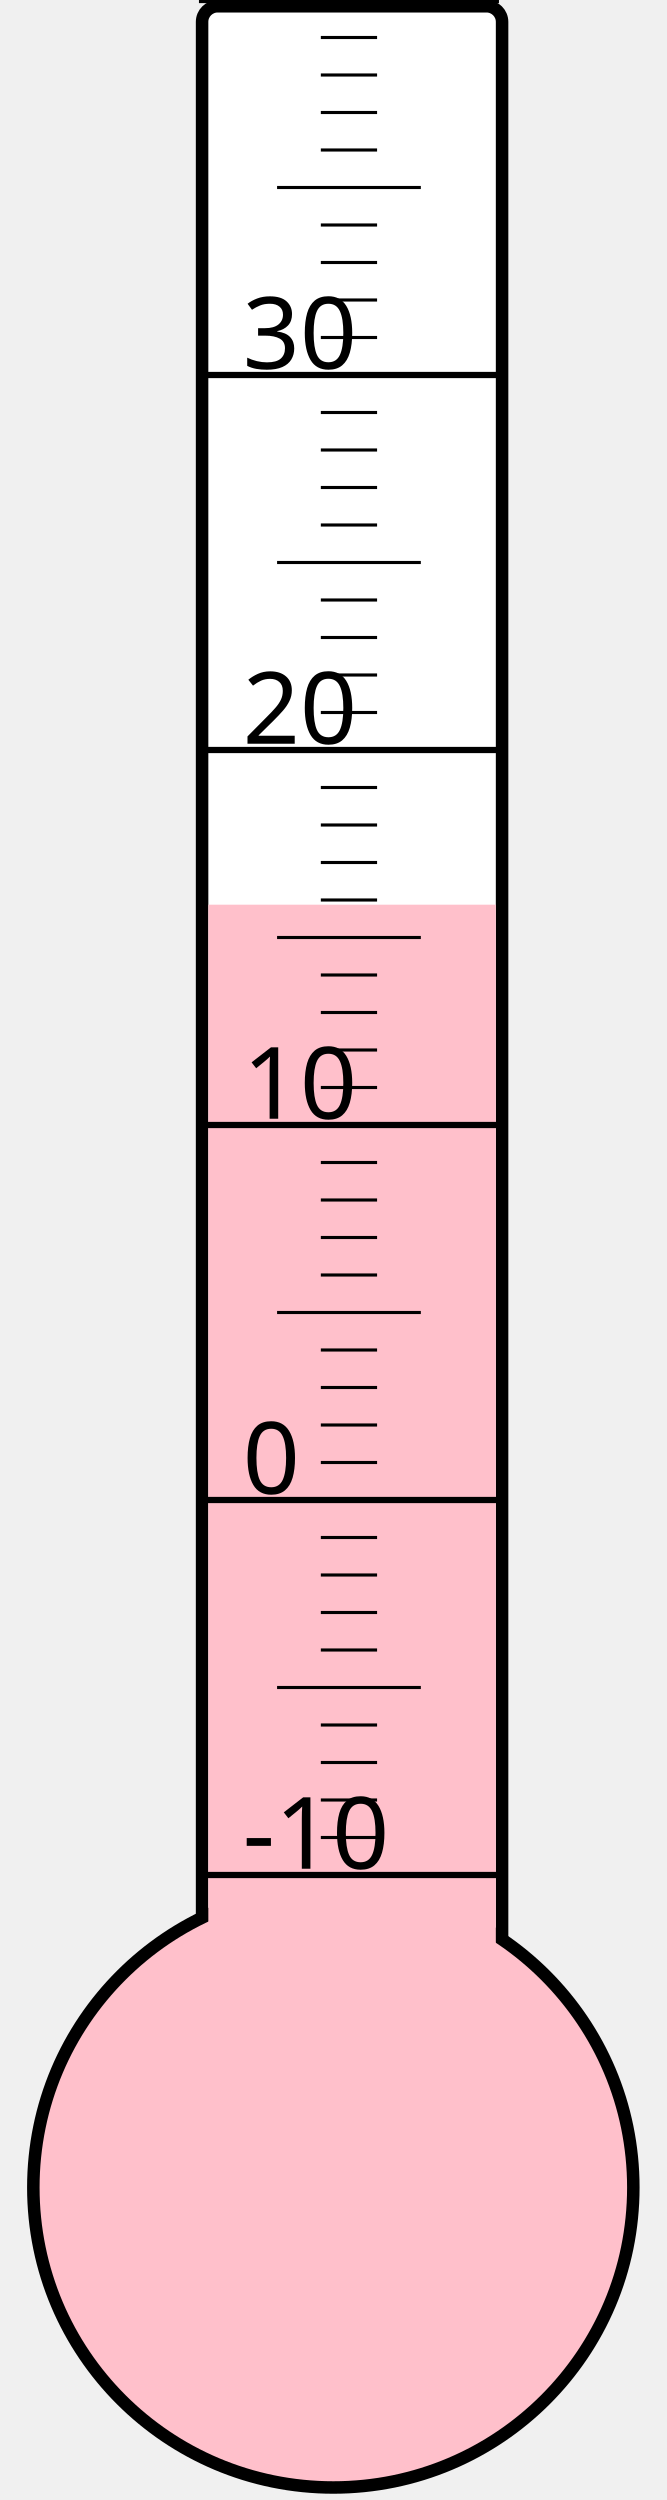
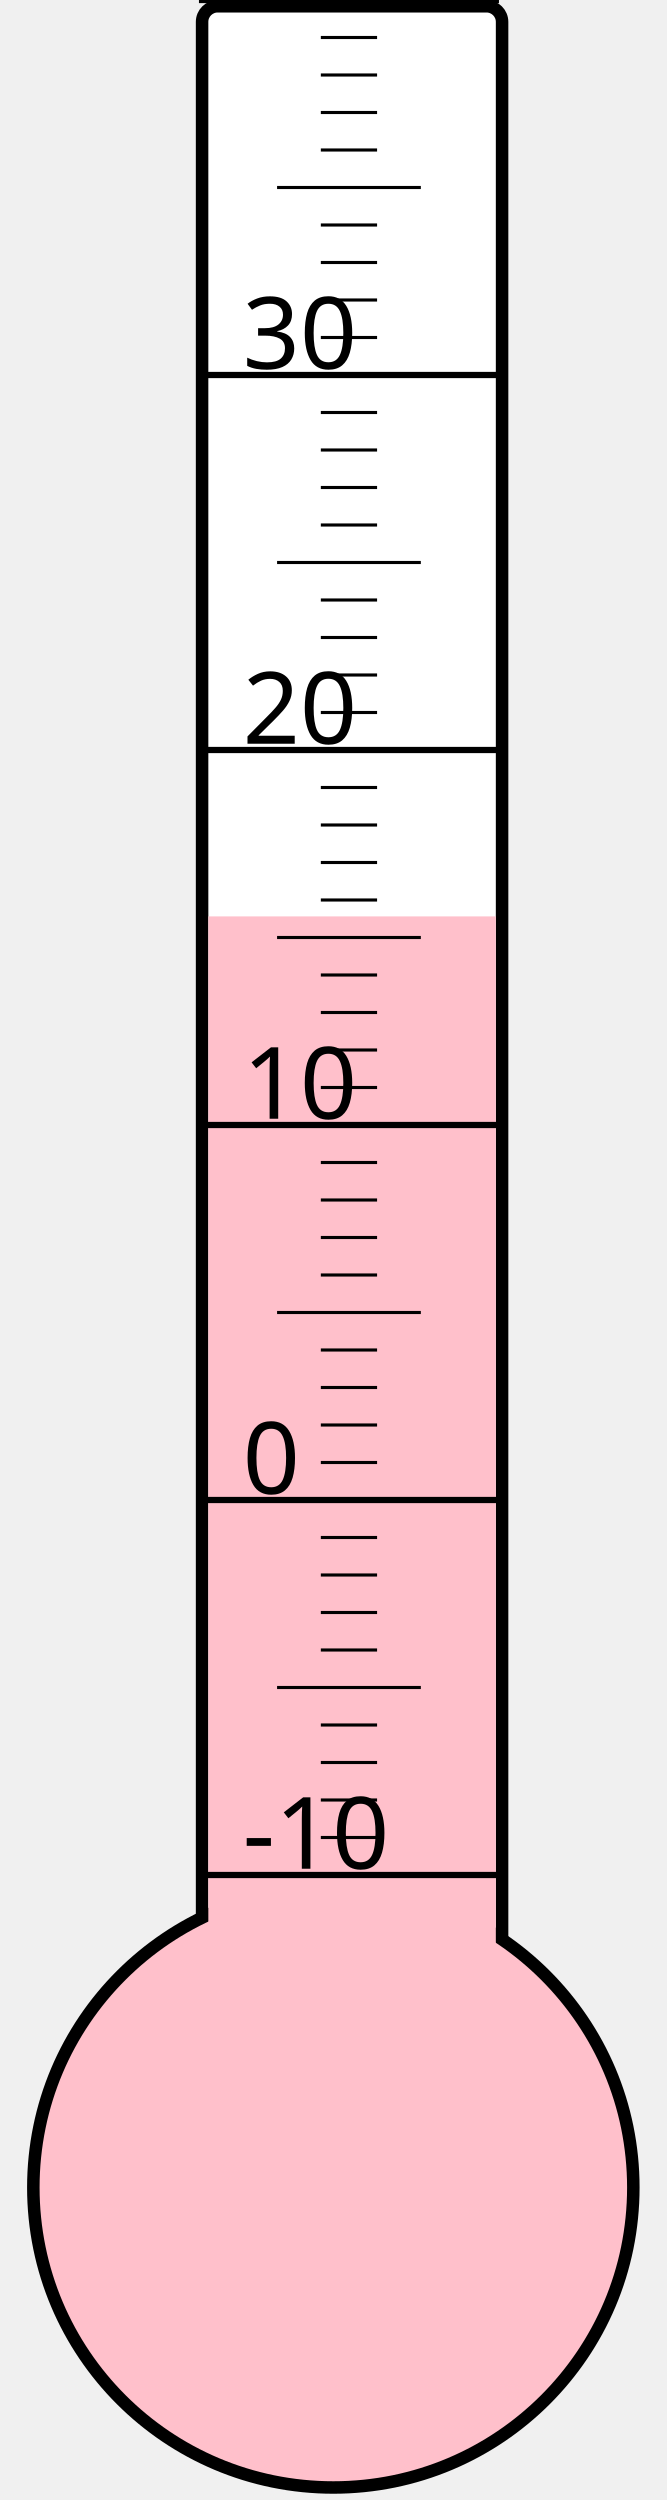
<svg xmlns="http://www.w3.org/2000/svg" width="40px" height="150px" viewBox="0 0 200 800">
  <rect width="200" height="800" x="0" y="0" style="fill: #ffffeb; fill-opacity: 0;" />
  <rect width="96" height="680" x="58" y="2" rx="5" ry="5" style="fill: white; fill-opacity: 1; stroke: black; stroke-width: 4;" />
  <circle cx="100" cy="700" r="96" style="fill: pink; stroke: black; stroke-width: 4;" />
-   <rect width="92" height="410.5" x="60" y="289.5" style="fill: pink; fill-opacity: 1; stroke-width: 0;" />
+   <rect width="92" height="406.75" x="60" y="293.25" style="fill: pink; fill-opacity: 1; stroke-width: 0;" />
  <text x="71" y="598" style="font-family: sans-serif; font-size: 24pt;">-10</text>
  <text x="71" y="478" style="font-family: sans-serif; font-size: 24pt;">0</text>
  <text x="71" y="358" style="font-family: sans-serif; font-size: 24pt;">10</text>
  <text x="71" y="238" style="font-family: sans-serif; font-size: 24pt;">20</text>
  <text x="71" y="118" style="font-family: sans-serif; font-size: 24pt;">30</text>
  <g style="stroke: black;">
    <line x1="57" y1="600" x2="153" y2="600" style="stroke-width: 2;" />
    <line x1="96" y1="588" x2="114" y2="588" style="stroke-width: 1;" />
    <line x1="96" y1="576" x2="114" y2="576" style="stroke-width: 1;" />
    <line x1="96" y1="564" x2="114" y2="564" style="stroke-width: 1;" />
    <line x1="96" y1="552" x2="114" y2="552" style="stroke-width: 1;" />
    <line x1="82" y1="540" x2="128" y2="540" style="stroke-width: 1;" />
    <line x1="96" y1="528" x2="114" y2="528" style="stroke-width: 1;" />
    <line x1="96" y1="516" x2="114" y2="516" style="stroke-width: 1;" />
    <line x1="96" y1="504" x2="114" y2="504" style="stroke-width: 1;" />
    <line x1="96" y1="492" x2="114" y2="492" style="stroke-width: 1;" />
    <line x1="57" y1="480" x2="153" y2="480" style="stroke-width: 2;" />
    <line x1="96" y1="468" x2="114" y2="468" style="stroke-width: 1;" />
    <line x1="96" y1="456" x2="114" y2="456" style="stroke-width: 1;" />
    <line x1="96" y1="444" x2="114" y2="444" style="stroke-width: 1;" />
    <line x1="96" y1="432" x2="114" y2="432" style="stroke-width: 1;" />
    <line x1="82" y1="420" x2="128" y2="420" style="stroke-width: 1;" />
    <line x1="96" y1="408" x2="114" y2="408" style="stroke-width: 1;" />
    <line x1="96" y1="396" x2="114" y2="396" style="stroke-width: 1;" />
    <line x1="96" y1="384" x2="114" y2="384" style="stroke-width: 1;" />
    <line x1="96" y1="372" x2="114" y2="372" style="stroke-width: 1;" />
    <line x1="57" y1="360" x2="153" y2="360" style="stroke-width: 2;" />
    <line x1="96" y1="348" x2="114" y2="348" style="stroke-width: 1;" />
    <line x1="96" y1="336" x2="114" y2="336" style="stroke-width: 1;" />
    <line x1="96" y1="324" x2="114" y2="324" style="stroke-width: 1;" />
    <line x1="96" y1="312" x2="114" y2="312" style="stroke-width: 1;" />
    <line x1="82" y1="300" x2="128" y2="300" style="stroke-width: 1;" />
    <line x1="96" y1="288" x2="114" y2="288" style="stroke-width: 1;" />
    <line x1="96" y1="276" x2="114" y2="276" style="stroke-width: 1;" />
    <line x1="96" y1="264" x2="114" y2="264" style="stroke-width: 1;" />
    <line x1="96" y1="252" x2="114" y2="252" style="stroke-width: 1;" />
    <line x1="57" y1="240" x2="153" y2="240" style="stroke-width: 2;" />
    <line x1="96" y1="228" x2="114" y2="228" style="stroke-width: 1;" />
    <line x1="96" y1="216" x2="114" y2="216" style="stroke-width: 1;" />
    <line x1="96" y1="204" x2="114" y2="204" style="stroke-width: 1;" />
    <line x1="96" y1="192" x2="114" y2="192" style="stroke-width: 1;" />
    <line x1="82" y1="180" x2="128" y2="180" style="stroke-width: 1;" />
    <line x1="96" y1="168" x2="114" y2="168" style="stroke-width: 1;" />
    <line x1="96" y1="156" x2="114" y2="156" style="stroke-width: 1;" />
    <line x1="96" y1="144" x2="114" y2="144" style="stroke-width: 1;" />
    <line x1="96" y1="132" x2="114" y2="132" style="stroke-width: 1;" />
    <line x1="57" y1="120" x2="153" y2="120" style="stroke-width: 2;" />
    <line x1="96" y1="108" x2="114" y2="108" style="stroke-width: 1;" />
    <line x1="96" y1="96" x2="114" y2="96" style="stroke-width: 1;" />
    <line x1="96" y1="84" x2="114" y2="84" style="stroke-width: 1;" />
    <line x1="96" y1="72" x2="114" y2="72" style="stroke-width: 1;" />
    <line x1="82" y1="60" x2="128" y2="60" style="stroke-width: 1;" />
    <line x1="96" y1="48" x2="114" y2="48" style="stroke-width: 1;" />
    <line x1="96" y1="36" x2="114" y2="36" style="stroke-width: 1;" />
    <line x1="96" y1="24" x2="114" y2="24" style="stroke-width: 1;" />
    <line x1="96" y1="12" x2="114" y2="12" style="stroke-width: 1;" />
    <line x1="57" y1="0" x2="153" y2="0" style="stroke-width: 2;" />
  </g>
</svg>
